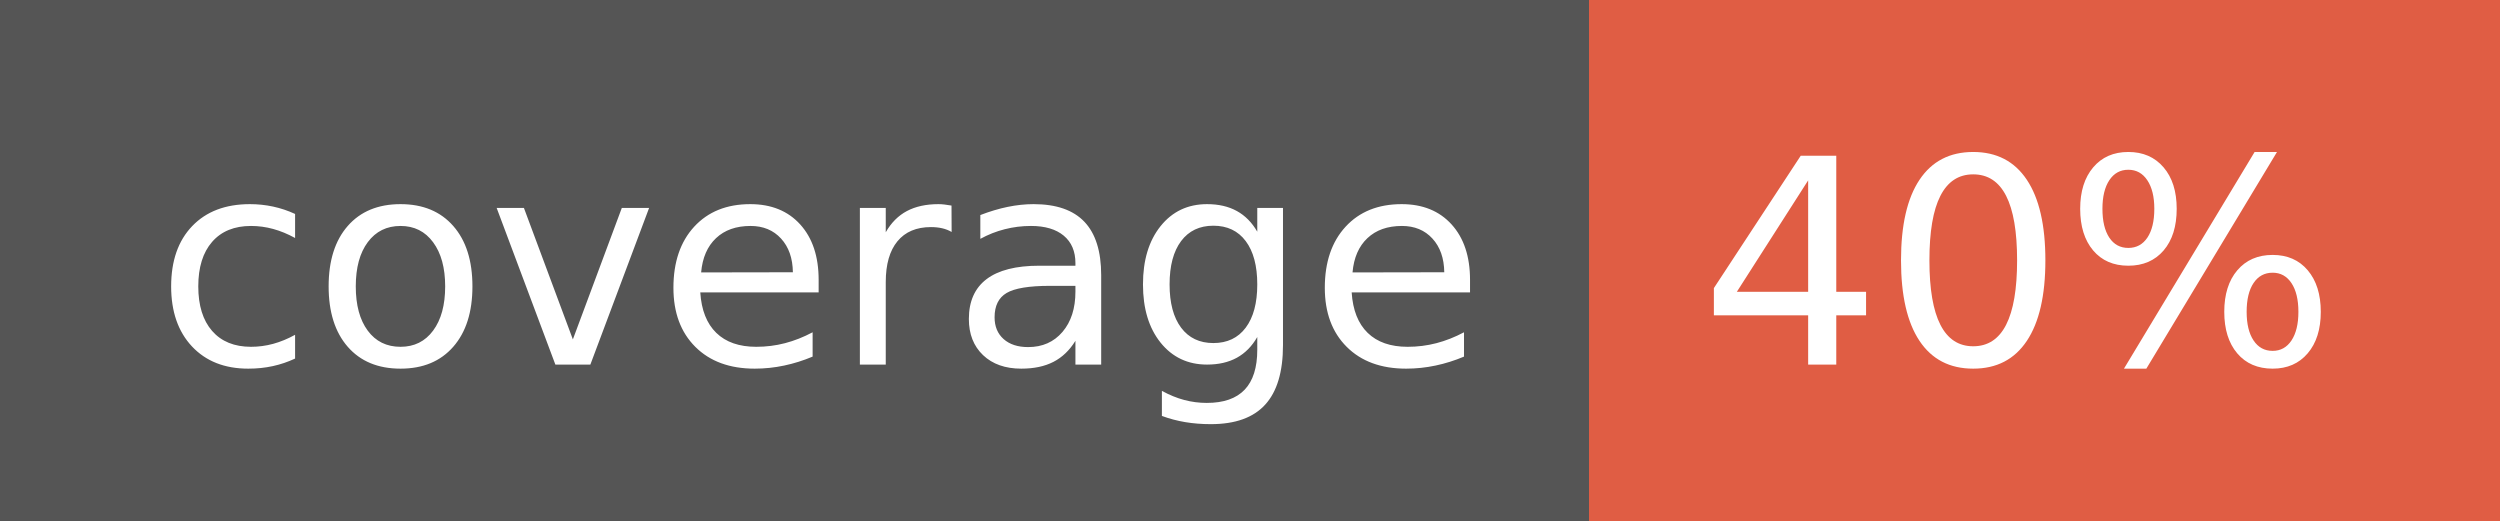
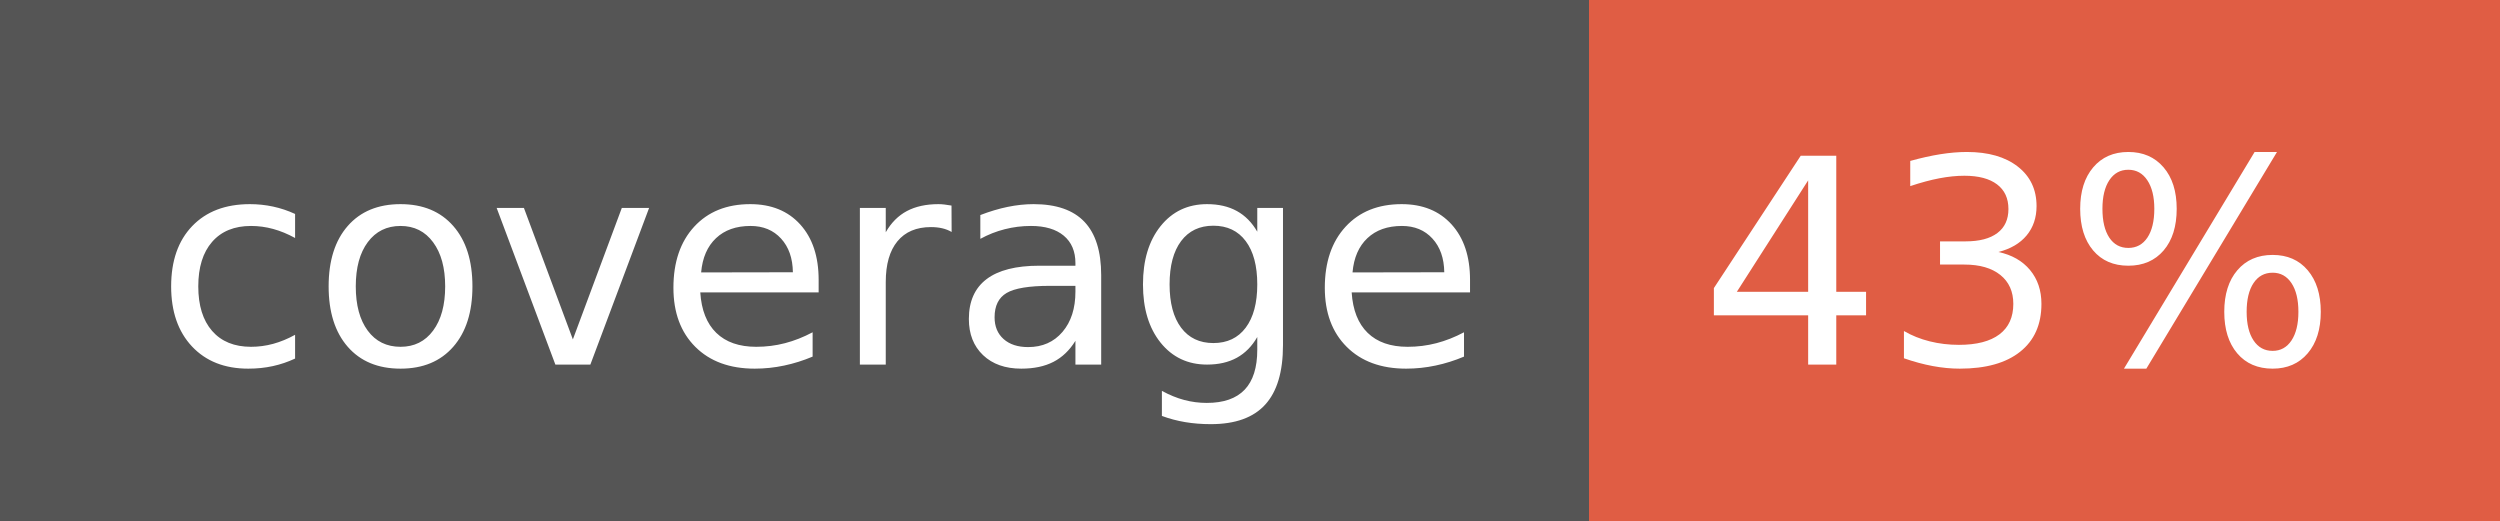
- <svg xmlns="http://www.w3.org/2000/svg" width="96" height="20" role="img" aria-label="coverage: 40%">
+ <svg xmlns="http://www.w3.org/2000/svg" width="96" height="20" role="img" aria-label="coverage: 43%">
  <g shape-rendering="crispEdges">
    <rect width="61" height="20" fill="#555" />
    <rect x="61" width="35" height="20" fill="#e05d44" />
  </g>
  <g fill="#fff" text-anchor="middle" font-family="Verdana,Geneva,DejaVu Sans,sans-serif" text-rendering="geometricPrecision" font-size="110">
    <text x="315" y="140" transform="scale(.1)" fill="#fff" textLength="510">coverage</text>
-     <text x="775" y="140" transform="scale(.1)" fill="#fff" textLength="250">40%</text>
+     <text x="775" y="140" transform="scale(.1)" fill="#fff" textLength="250">43%</text>
  </g>
</svg>
